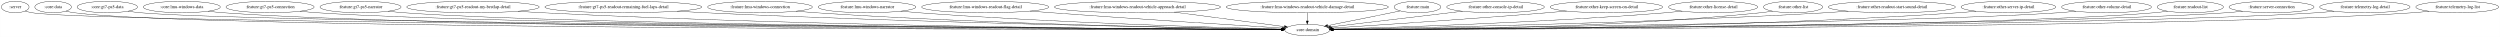
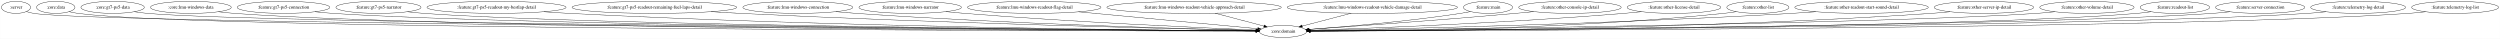
- <svg xmlns="http://www.w3.org/2000/svg" width="7848pt" height="116pt" viewBox="0.00 0.00 7847.53 116.00">
+ <svg xmlns="http://www.w3.org/2000/svg" width="7476pt" height="116pt" viewBox="0.00 0.00 7475.53 116.00">
  <g id="graph0" class="graph" transform="scale(1 1) rotate(0) translate(4 112)">
-     <polygon fill="white" stroke="transparent" points="-4,4 -4,-112 7843.53,-112 7843.53,4 -4,4" />
+     <polygon fill="white" stroke="transparent" points="-4,4 -4,-112 7471.53,-112 7471.53,4 -4,4" />
    <g id="node1" class="node">
      <ellipse fill="none" stroke="black" cx="43.55" cy="-90" rx="43.59" ry="18" />
      <text text-anchor="middle" x="43.55" y="-86.3" font-family="Times,serif" font-size="14.00">:server</text>
    </g>
    <g id="node2" class="node">
-       <ellipse fill="none" stroke="black" cx="4099.55" cy="-18" rx="70.69" ry="18" />
-       <text text-anchor="middle" x="4099.55" y="-14.3" font-family="Times,serif" font-size="14.00">:core:domain</text>
+       <ellipse fill="none" stroke="black" cx="3832.55" cy="-18" rx="70.69" ry="18" />
+       <text text-anchor="middle" x="3832.55" y="-14.3" font-family="Times,serif" font-size="14.00">:core:domain</text>
    </g>
    <g id="edge1" class="edge">
-       <path fill="none" stroke="black" d="M74.56,-77.36C81.68,-75.16 89.3,-73.18 96.55,-72 296.98,-39.28 3468.97,-22.12 4018.68,-19.39" />
-       <polygon fill="black" stroke="black" points="4018.91,-22.89 4028.89,-19.34 4018.87,-15.89 4018.91,-22.89" />
+       <path fill="none" stroke="black" d="M74.84,-77.28C81.88,-75.11 89.39,-73.17 96.55,-72 282.95,-41.48 3223.74,-22.62 3751.7,-19.47" />
+       <polygon fill="black" stroke="black" points="3751.91,-22.97 3761.89,-19.41 3751.87,-15.97 3751.91,-22.97" />
    </g>
    <g id="node3" class="node">
      <ellipse fill="none" stroke="black" cx="162.55" cy="-90" rx="57.39" ry="18" />
      <text text-anchor="middle" x="162.55" y="-86.3" font-family="Times,serif" font-size="14.00">:core:data</text>
    </g>
    <g id="edge2" class="edge">
-       <path fill="none" stroke="black" d="M202.73,-77.03C211.19,-74.97 220.1,-73.13 228.55,-72 616.01,-20.2 3496.12,-18.78 4018.44,-18.95" />
-       <polygon fill="black" stroke="black" points="4018.52,-22.45 4028.52,-18.95 4018.52,-15.45 4018.52,-22.45" />
+       <path fill="none" stroke="black" d="M202.73,-77.03C211.19,-74.97 220.1,-73.13 228.55,-72 587.92,-23.77 3250.85,-19.43 3751.52,-19.04" />
+       <polygon fill="black" stroke="black" points="3751.55,-22.54 3761.55,-19.03 3751.55,-15.54 3751.55,-22.54" />
    </g>
    <g id="node4" class="node">
      <ellipse fill="none" stroke="black" cx="332.55" cy="-90" rx="94.78" ry="18" />
      <text text-anchor="middle" x="332.55" y="-86.3" font-family="Times,serif" font-size="14.00">:core:gt7-ps5-data</text>
    </g>
    <g id="edge3" class="edge">
-       <path fill="none" stroke="black" d="M397.55,-76.86C410.43,-74.89 423.88,-73.12 436.55,-72 803.94,-39.49 3513.03,-22.38 4018.47,-19.45" />
-       <polygon fill="black" stroke="black" points="4018.61,-22.95 4028.59,-19.4 4018.57,-15.95 4018.61,-22.95" />
+       <path fill="none" stroke="black" d="M397.55,-76.87C410.43,-74.9 423.88,-73.13 436.55,-72 775.79,-41.79 3268.76,-22.94 3751.67,-19.55" />
+       <polygon fill="black" stroke="black" points="3751.71,-23.05 3761.69,-19.48 3751.66,-16.05 3751.71,-23.05" />
    </g>
    <g id="node5" class="node">
      <ellipse fill="none" stroke="black" cx="566.55" cy="-90" rx="120.78" ry="18" />
      <text text-anchor="middle" x="566.55" y="-86.3" font-family="Times,serif" font-size="14.00">:core:lmu-windows-data</text>
    </g>
    <g id="edge4" class="edge">
-       <path fill="none" stroke="black" d="M648.93,-76.78C664.7,-74.85 681.11,-73.13 696.55,-72 1372.24,-22.72 3568.02,-19.2 4018.38,-19" />
-       <polygon fill="black" stroke="black" points="4018.69,-22.5 4028.69,-19 4018.69,-15.5 4018.69,-22.5" />
+       <path fill="none" stroke="black" d="M648.93,-76.8C664.7,-74.87 681.11,-73.14 696.55,-72 1316.19,-26.4 3323.16,-19.98 3751.6,-19.13" />
+       <polygon fill="black" stroke="black" points="3751.74,-22.63 3761.73,-19.11 3751.72,-15.63 3751.74,-22.63" />
    </g>
    <g id="node6" class="node">
      <ellipse fill="none" stroke="black" cx="843.55" cy="-90" rx="138.38" ry="18" />
      <text text-anchor="middle" x="843.55" y="-86.3" font-family="Times,serif" font-size="14.00">:feature:gt7-ps5-connection</text>
    </g>
    <g id="edge5" class="edge">
-       <path fill="none" stroke="black" d="M937.77,-76.79C955.6,-74.87 974.13,-73.15 991.55,-72 1605.66,-31.59 3592.62,-21.12 4018.65,-19.31" />
-       <polygon fill="black" stroke="black" points="4018.73,-22.81 4028.72,-19.27 4018.7,-15.81 4018.73,-22.81" />
+       <path fill="none" stroke="black" d="M937.77,-76.81C955.6,-74.89 974.13,-73.16 991.55,-72 1549.56,-34.83 3347.68,-21.93 3751.52,-19.46" />
+       <polygon fill="black" stroke="black" points="3751.67,-22.96 3761.65,-19.4 3751.63,-15.96 3751.67,-22.96" />
    </g>
    <g id="node7" class="node">
      <ellipse fill="none" stroke="black" cx="1127.55" cy="-90" rx="127.28" ry="18" />
      <text text-anchor="middle" x="1127.55" y="-86.3" font-family="Times,serif" font-size="14.00">:feature:gt7-ps5-narrator</text>
    </g>
    <g id="edge6" class="edge">
-       <path fill="none" stroke="black" d="M1214.11,-76.79C1230.5,-74.87 1247.53,-73.15 1263.55,-72 1820.39,-32.11 3615.49,-21.3 4018.66,-19.36" />
-       <polygon fill="black" stroke="black" points="4018.79,-22.86 4028.77,-19.31 4018.75,-15.86 4018.79,-22.86" />
+       <path fill="none" stroke="black" d="M1214.48,-76.77C1230.75,-74.87 1247.65,-73.15 1263.55,-72 1764.53,-35.62 3372.08,-22.23 3751.68,-19.54" />
+       <polygon fill="black" stroke="black" points="3751.77,-23.04 3761.75,-19.47 3751.72,-16.04 3751.77,-23.04" />
    </g>
    <g id="node8" class="node">
      <ellipse fill="none" stroke="black" cx="1480.55" cy="-90" rx="207.96" ry="18" />
      <text text-anchor="middle" x="1480.55" y="-86.3" font-family="Times,serif" font-size="14.00">:feature:gt7-ps5-readout-my-bestlap-detail</text>
    </g>
    <g id="edge7" class="edge">
-       <path fill="none" stroke="black" d="M1622,-76.77C1647.15,-74.92 1673.11,-73.23 1697.55,-72 2607.87,-26.33 3714.24,-20.01 4018.69,-19.14" />
-       <polygon fill="black" stroke="black" points="4018.77,-22.64 4028.76,-19.11 4018.75,-15.64 4018.77,-22.64" />
+       <path fill="none" stroke="black" d="M1622.3,-76.8C1647.35,-74.96 1673.2,-73.25 1697.55,-72 2497.65,-30.76 3468.14,-21.38 3751.36,-19.46" />
+       <polygon fill="black" stroke="black" points="3751.56,-22.95 3761.54,-19.39 3751.52,-15.95 3751.56,-22.95" />
    </g>
    <g id="node9" class="node">
      <ellipse fill="none" stroke="black" cx="1952.55" cy="-90" rx="246.16" ry="18" />
      <text text-anchor="middle" x="1952.55" y="-86.3" font-family="Times,serif" font-size="14.00">:feature:gt7-ps5-readout-remaining-fuel-laps-detail</text>
    </g>
    <g id="edge8" class="edge">
-       <path fill="none" stroke="black" d="M2121.53,-76.86C2150.54,-75.04 2180.4,-73.33 2208.55,-72 2909.44,-38.92 3757.51,-24.14 4018.94,-20.16" />
-       <polygon fill="black" stroke="black" points="4019.16,-23.65 4029.11,-20 4019.06,-16.65 4019.16,-23.65" />
+       <path fill="none" stroke="black" d="M2122.22,-76.93C2151.02,-75.11 2180.63,-73.38 2208.55,-72 2800.58,-42.69 3514.85,-25.79 3751.82,-20.67" />
+       <polygon fill="black" stroke="black" points="3752.15,-24.17 3762.07,-20.45 3752,-17.17 3752.15,-24.17" />
    </g>
    <g id="node10" class="node">
      <ellipse fill="none" stroke="black" cx="2381.55" cy="-90" rx="164.37" ry="18" />
      <text text-anchor="middle" x="2381.55" y="-86.3" font-family="Times,serif" font-size="14.00">:feature:lmu-windows-connection</text>
    </g>
    <g id="edge9" class="edge">
-       <path fill="none" stroke="black" d="M2494.71,-76.9C2514.95,-75.03 2535.86,-73.3 2555.55,-72 3114.67,-35.13 3789.48,-23.14 4018.81,-19.98" />
-       <polygon fill="black" stroke="black" points="4019.11,-23.47 4029.06,-19.84 4019.01,-16.47 4019.11,-23.47" />
+       <path fill="none" stroke="black" d="M2495.19,-76.97C2515.28,-75.11 2536.02,-73.36 2555.55,-72 3007.29,-40.58 3550.31,-25.57 3752.01,-20.78" />
+       <polygon fill="black" stroke="black" points="3752.3,-24.27 3762.22,-20.54 3752.14,-17.28 3752.3,-24.27" />
    </g>
    <g id="node11" class="node">
      <ellipse fill="none" stroke="black" cx="2717.55" cy="-90" rx="153.27" ry="18" />
      <text text-anchor="middle" x="2717.55" y="-86.3" font-family="Times,serif" font-size="14.00">:feature:lmu-windows-narrator</text>
    </g>
    <g id="edge10" class="edge">
-       <path fill="none" stroke="black" d="M2823.34,-76.96C2842.05,-75.1 2861.36,-73.35 2879.55,-72 3308.46,-40.21 3823.73,-25.52 4019.14,-20.79" />
-       <polygon fill="black" stroke="black" points="4019.4,-24.29 4029.32,-20.55 4019.23,-17.29 4019.4,-24.29" />
+       <path fill="none" stroke="black" d="M2824.23,-77.05C2842.66,-75.21 2861.65,-73.44 2879.55,-72 3202.8,-46.07 3588.76,-28.81 3752.64,-22.12" />
+       <polygon fill="black" stroke="black" points="3753.26,-25.6 3763.11,-21.69 3752.98,-18.6 3753.26,-25.6" />
    </g>
    <g id="node12" class="node">
      <ellipse fill="none" stroke="black" cx="3088.55" cy="-90" rx="199.56" ry="18" />
      <text text-anchor="middle" x="3088.55" y="-86.3" font-family="Times,serif" font-size="14.00">:feature:lmu-windows-readout-flag-detail</text>
    </g>
    <g id="edge11" class="edge">
-       <path fill="none" stroke="black" d="M3229.22,-77.2C3251.73,-75.4 3274.78,-73.61 3296.55,-72 3562.39,-52.36 3878.01,-32.56 4021.54,-23.74" />
-       <polygon fill="black" stroke="black" points="4021.81,-27.23 4031.57,-23.13 4021.38,-20.25 4021.81,-27.23" />
+       <path fill="none" stroke="black" d="M3221.13,-76.53C3377.17,-61.84 3630.92,-37.97 3756.78,-26.13" />
+       <polygon fill="black" stroke="black" points="3757.46,-29.58 3767.09,-25.16 3756.81,-22.61 3757.46,-29.58" />
    </g>
    <g id="node13" class="node">
      <ellipse fill="none" stroke="black" cx="3566.55" cy="-90" rx="260.75" ry="18" />
      <text text-anchor="middle" x="3566.55" y="-86.3" font-family="Times,serif" font-size="14.00">:feature:lmu-windows-readout-vehicle-approach-detail</text>
    </g>
    <g id="edge12" class="edge">
-       <path fill="none" stroke="black" d="M3681.87,-73.85C3787.09,-60.04 3939.3,-40.05 4027.97,-28.4" />
-       <polygon fill="black" stroke="black" points="4028.47,-31.86 4037.93,-27.09 4027.56,-24.92 4028.47,-31.86" />
+       <path fill="none" stroke="black" d="M3629.25,-72.5C3673.56,-60.84 3732.49,-45.33 3775.49,-34.01" />
+       <polygon fill="black" stroke="black" points="3776.46,-37.38 3785.24,-31.45 3774.68,-30.61 3776.46,-37.38" />
    </g>
    <g id="node14" class="node">
      <ellipse fill="none" stroke="black" cx="4099.55" cy="-90" rx="254.55" ry="18" />
      <text text-anchor="middle" x="4099.55" y="-86.3" font-family="Times,serif" font-size="14.00">:feature:lmu-windows-readout-vehicle-damage-detail</text>
    </g>
    <g id="edge13" class="edge">
-       <path fill="none" stroke="black" d="M4099.55,-71.7C4099.55,-63.98 4099.55,-54.71 4099.55,-46.11" />
-       <polygon fill="black" stroke="black" points="4103.05,-46.1 4099.55,-36.1 4096.05,-46.1 4103.05,-46.1" />
+       <path fill="none" stroke="black" d="M4036.61,-72.5C3992.13,-60.84 3932.98,-45.33 3889.81,-34.01" />
+       <polygon fill="black" stroke="black" points="3890.59,-30.6 3880.03,-31.45 3888.82,-37.37 3890.59,-30.6" />
    </g>
    <g id="node15" class="node">
      <ellipse fill="none" stroke="black" cx="4445.55" cy="-90" rx="73.39" ry="18" />
      <text text-anchor="middle" x="4445.55" y="-86.3" font-family="Times,serif" font-size="14.00">:feature:main</text>
    </g>
    <g id="edge14" class="edge">
-       <path fill="none" stroke="black" d="M4391.3,-77.7C4382.04,-75.79 4372.52,-73.83 4363.55,-72 4295.23,-58.06 4216.92,-42.38 4163.44,-31.71" />
-       <polygon fill="black" stroke="black" points="4163.91,-28.23 4153.41,-29.71 4162.54,-35.1 4163.91,-28.23" />
+       <path fill="none" stroke="black" d="M4393.2,-77.29C4383.38,-75.34 4373.17,-73.47 4363.55,-72 4203.35,-47.47 4014.16,-31.72 3910.39,-24.2" />
+       <polygon fill="black" stroke="black" points="3910.53,-20.7 3900.31,-23.48 3910.03,-27.68 3910.53,-20.7" />
    </g>
    <g id="node16" class="node">
      <ellipse fill="none" stroke="black" cx="4690.55" cy="-90" rx="153.27" ry="18" />
      <text text-anchor="middle" x="4690.55" y="-86.3" font-family="Times,serif" font-size="14.00">:feature:other-console-ip-detail</text>
    </g>
    <g id="edge15" class="edge">
-       <path fill="none" stroke="black" d="M4586.93,-76.73C4468.23,-62.67 4276.75,-39.99 4172.65,-27.66" />
-       <polygon fill="black" stroke="black" points="4172.88,-24.16 4162.54,-26.46 4172.06,-31.11 4172.88,-24.16" />
+       <path fill="none" stroke="black" d="M4581.87,-77.24C4563.73,-75.4 4545.12,-73.59 4527.55,-72 4303.72,-51.8 4038.87,-33.01 3910.32,-24.22" />
+       <polygon fill="black" stroke="black" points="3910.39,-20.72 3900.18,-23.53 3909.92,-27.7 3910.39,-20.72" />
    </g>
    <g id="node17" class="node">
-       <ellipse fill="none" stroke="black" cx="5038.55" cy="-90" rx="176.57" ry="18" />
-       <text text-anchor="middle" x="5038.55" y="-86.3" font-family="Times,serif" font-size="14.00">:feature:other-keep-screen-on-detail</text>
+       <ellipse fill="none" stroke="black" cx="5001.55" cy="-90" rx="139.98" ry="18" />
+       <text text-anchor="middle" x="5001.55" y="-86.3" font-family="Times,serif" font-size="14.00">:feature:other-license-detail</text>
    </g>
    <g id="edge16" class="edge">
-       <path fill="none" stroke="black" d="M4913.76,-77.23C4893.31,-75.41 4872.34,-73.6 4852.55,-72 4606.36,-52.09 4314.55,-32.77 4177.71,-23.96" />
-       <polygon fill="black" stroke="black" points="4177.54,-20.44 4167.34,-23.3 4177.09,-27.43 4177.54,-20.44" />
+       <path fill="none" stroke="black" d="M4904.25,-77.02C4887.04,-75.16 4869.28,-73.39 4852.55,-72 4503.16,-43.02 4085.05,-27.19 3912.77,-21.48" />
+       <polygon fill="black" stroke="black" points="3912.63,-17.98 3902.52,-21.15 3912.4,-24.97 3912.63,-17.98" />
    </g>
    <g id="node18" class="node">
-       <ellipse fill="none" stroke="black" cx="5373.55" cy="-90" rx="139.98" ry="18" />
-       <text text-anchor="middle" x="5373.55" y="-86.3" font-family="Times,serif" font-size="14.00">:feature:other-license-detail</text>
+       <ellipse fill="none" stroke="black" cx="5252.55" cy="-90" rx="92.88" ry="18" />
+       <text text-anchor="middle" x="5252.55" y="-86.3" font-family="Times,serif" font-size="14.00">:feature:other-list</text>
    </g>
    <g id="edge17" class="edge">
-       <path fill="none" stroke="black" d="M5276.66,-77C5259.32,-75.12 5241.41,-73.36 5224.55,-72 4833.61,-40.52 4364.64,-25.84 4179.92,-20.95" />
-       <polygon fill="black" stroke="black" points="4179.84,-17.45 4169.75,-20.68 4179.65,-24.45 4179.84,-17.45" />
+       <path fill="none" stroke="black" d="M5187.96,-76.99C5175.58,-75.04 5162.69,-73.25 5150.55,-72 4684.03,-23.93 4120.45,-18.85 3913.66,-18.74" />
+       <polygon fill="black" stroke="black" points="3913.49,-15.24 3903.49,-18.74 3913.49,-22.24 3913.49,-15.24" />
    </g>
    <g id="node19" class="node">
-       <ellipse fill="none" stroke="black" cx="5624.55" cy="-90" rx="92.88" ry="18" />
-       <text text-anchor="middle" x="5624.55" y="-86.3" font-family="Times,serif" font-size="14.00">:feature:other-list</text>
+       <ellipse fill="none" stroke="black" cx="5562.55" cy="-90" rx="199.56" ry="18" />
+       <text text-anchor="middle" x="5562.55" y="-86.3" font-family="Times,serif" font-size="14.00">:feature:other-readout-start-sound-detail</text>
    </g>
    <g id="edge18" class="edge">
-       <path fill="none" stroke="black" d="M5560.24,-77C5547.77,-75.04 5534.78,-73.24 5522.55,-72 5013.81,-20.35 4398.2,-17.56 4180.53,-18.4" />
-       <polygon fill="black" stroke="black" points="4180.45,-14.9 4170.47,-18.44 4180.48,-21.9 4180.45,-14.9" />
+       <path fill="none" stroke="black" d="M5425.55,-76.89C5401.89,-75.06 5377.51,-73.34 5354.55,-72 4804.09,-39.94 4140.44,-24.94 3913.31,-20.48" />
+       <polygon fill="black" stroke="black" points="3913.22,-16.98 3903.15,-20.29 3913.08,-23.98 3913.22,-16.98" />
    </g>
    <g id="node20" class="node">
-       <ellipse fill="none" stroke="black" cx="5934.55" cy="-90" rx="199.56" ry="18" />
-       <text text-anchor="middle" x="5934.55" y="-86.3" font-family="Times,serif" font-size="14.00">:feature:other-readout-start-sound-detail</text>
+       <ellipse fill="none" stroke="black" cx="5928.55" cy="-90" rx="148.67" ry="18" />
+       <text text-anchor="middle" x="5928.55" y="-86.3" font-family="Times,serif" font-size="14.00">:feature:other-server-ip-detail</text>
    </g>
    <g id="edge19" class="edge">
-       <path fill="none" stroke="black" d="M5797.83,-76.87C5774.08,-75.03 5749.61,-73.32 5726.55,-72 5133.66,-38.14 4417.92,-24.16 4180.44,-20.23" />
-       <polygon fill="black" stroke="black" points="4180.22,-16.73 4170.17,-20.07 4180.11,-23.73 4180.22,-16.73" />
+       <path fill="none" stroke="black" d="M5826.88,-76.78C5808.49,-74.92 5789.46,-73.21 5771.55,-72 5052.48,-23.32 4180.53,-18.99 3913.87,-18.88" />
+       <polygon fill="black" stroke="black" points="3913.51,-15.38 3903.51,-18.88 3913.51,-22.38 3913.51,-15.38" />
    </g>
    <g id="node21" class="node">
-       <ellipse fill="none" stroke="black" cx="6300.55" cy="-90" rx="148.67" ry="18" />
-       <text text-anchor="middle" x="6300.55" y="-86.3" font-family="Times,serif" font-size="14.00">:feature:other-server-ip-detail</text>
+       <ellipse fill="none" stroke="black" cx="6236.55" cy="-90" rx="141.07" ry="18" />
+       <text text-anchor="middle" x="6236.55" y="-86.3" font-family="Times,serif" font-size="14.00">:feature:other-volume-detail</text>
    </g>
    <g id="edge20" class="edge">
-       <path fill="none" stroke="black" d="M6198.89,-76.76C6180.49,-74.9 6161.46,-73.2 6143.55,-72 5381.66,-20.96 4456.98,-18.27 4181.02,-18.72" />
-       <polygon fill="black" stroke="black" points="4180.69,-15.22 4170.7,-18.74 4180.71,-22.22 4180.69,-15.22" />
+       <path fill="none" stroke="black" d="M6140.24,-76.8C6122.41,-74.9 6103.93,-73.19 6086.55,-72 5651.02,-42.26 4263.32,-24.11 3913.31,-19.93" />
+       <polygon fill="black" stroke="black" points="3913.3,-16.43 3903.26,-19.81 3913.22,-23.43 3913.3,-16.43" />
    </g>
    <g id="node22" class="node">
-       <ellipse fill="none" stroke="black" cx="6608.55" cy="-90" rx="141.07" ry="18" />
-       <text text-anchor="middle" x="6608.55" y="-86.3" font-family="Times,serif" font-size="14.00">:feature:other-volume-detail</text>
+       <ellipse fill="none" stroke="black" cx="6499.55" cy="-90" rx="103.98" ry="18" />
+       <text text-anchor="middle" x="6499.55" y="-86.3" font-family="Times,serif" font-size="14.00">:feature:readout-list</text>
    </g>
    <g id="edge21" class="edge">
-       <path fill="none" stroke="black" d="M6512.24,-76.78C6494.41,-74.89 6475.93,-73.18 6458.55,-72 6001.1,-41 4539.98,-23.69 4180.18,-19.83" />
-       <polygon fill="black" stroke="black" points="4180.15,-16.33 4170.11,-19.72 4180.08,-23.33 4180.15,-16.33" />
+       <path fill="none" stroke="black" d="M6428.28,-76.86C6414.47,-74.91 6400.09,-73.15 6386.55,-72 5889.11,-29.6 4291.32,-20.79 3913.28,-19.28" />
+       <polygon fill="black" stroke="black" points="3913.26,-15.78 3903.24,-19.24 3913.23,-22.78 3913.26,-15.78" />
    </g>
    <g id="node23" class="node">
-       <ellipse fill="none" stroke="black" cx="6871.55" cy="-90" rx="103.98" ry="18" />
-       <text text-anchor="middle" x="6871.55" y="-86.3" font-family="Times,serif" font-size="14.00">:feature:readout-list</text>
+       <ellipse fill="none" stroke="black" cx="6754.55" cy="-90" rx="133.48" ry="18" />
+       <text text-anchor="middle" x="6754.55" y="-86.3" font-family="Times,serif" font-size="14.00">:feature:server-connection</text>
    </g>
    <g id="edge22" class="edge">
-       <path fill="none" stroke="black" d="M6800.28,-76.85C6786.47,-74.9 6772.09,-73.15 6758.55,-72 6239.24,-27.95 4568.11,-20.37 4180.41,-19.2" />
-       <polygon fill="black" stroke="black" points="4180.41,-15.7 4170.4,-19.17 4180.39,-22.7 4180.41,-15.7" />
+       <path fill="none" stroke="black" d="M6663.77,-76.76C6646.78,-74.86 6629.14,-73.15 6612.55,-72 6067.48,-34.27 4312.69,-21.83 3913.76,-19.45" />
+       <polygon fill="black" stroke="black" points="3913.49,-15.95 3903.47,-19.39 3913.44,-22.95 3913.49,-15.95" />
    </g>
    <g id="node24" class="node">
-       <ellipse fill="none" stroke="black" cx="7126.55" cy="-90" rx="133.48" ry="18" />
-       <text text-anchor="middle" x="7126.55" y="-86.3" font-family="Times,serif" font-size="14.00">:feature:server-connection</text>
+       <ellipse fill="none" stroke="black" cx="7047.55" cy="-90" rx="141.88" ry="18" />
+       <text text-anchor="middle" x="7047.55" y="-86.3" font-family="Times,serif" font-size="14.00">:feature:telemetry-log-detail</text>
    </g>
    <g id="edge23" class="edge">
-       <path fill="none" stroke="black" d="M7035.77,-76.75C7018.78,-74.85 7001.14,-73.14 6984.55,-72 6417.36,-32.94 4587.94,-21.48 4180.49,-19.38" />
-       <polygon fill="black" stroke="black" points="4180.29,-15.88 4170.27,-19.33 4180.25,-22.88 4180.29,-15.88" />
+       <path fill="none" stroke="black" d="M6951,-76.75C6932.93,-74.85 6914.18,-73.14 6896.55,-72 6291.72,-32.81 4336.44,-21.4 3913.64,-19.36" />
+       <polygon fill="black" stroke="black" points="3913.37,-15.86 3903.35,-19.31 3913.33,-22.86 3913.37,-15.86" />
    </g>
    <g id="node25" class="node">
-       <ellipse fill="none" stroke="black" cx="7419.55" cy="-90" rx="141.88" ry="18" />
-       <text text-anchor="middle" x="7419.55" y="-86.3" font-family="Times,serif" font-size="14.00">:feature:telemetry-log-detail</text>
+       <ellipse fill="none" stroke="black" cx="7337.55" cy="-90" rx="129.98" ry="18" />
+       <text text-anchor="middle" x="7337.55" y="-86.3" font-family="Times,serif" font-size="14.00">:feature:telemetry-log-list</text>
    </g>
    <g id="edge24" class="edge">
-       <path fill="none" stroke="black" d="M7323,-76.74C7304.93,-74.84 7286.18,-73.14 7268.55,-72 6641.65,-31.56 4612,-21.1 4180.62,-19.31" />
-       <polygon fill="black" stroke="black" points="4180.44,-15.81 4170.43,-19.26 4180.41,-22.81 4180.44,-15.81" />
-     </g>
-     <g id="node26" class="node">
-       <ellipse fill="none" stroke="black" cx="7709.55" cy="-90" rx="129.98" ry="18" />
-       <text text-anchor="middle" x="7709.55" y="-86.3" font-family="Times,serif" font-size="14.00">:feature:telemetry-log-list</text>
-     </g>
-     <g id="edge25" class="edge">
-       <path fill="none" stroke="black" d="M7621.07,-76.75C7604.32,-74.84 7586.92,-73.12 7570.55,-72 6880.23,-24.65 4635.7,-19.6 4180.51,-19.06" />
-       <polygon fill="black" stroke="black" points="4180.41,-15.56 4170.41,-19.05 4180.4,-22.56 4180.41,-15.56" />
+       <path fill="none" stroke="black" d="M7249.07,-76.76C7232.32,-74.84 7214.92,-73.13 7198.55,-72 6530.36,-26.01 4360.6,-19.89 3913.55,-19.11" />
+       <polygon fill="black" stroke="black" points="3913.32,-15.61 3903.31,-19.09 3913.31,-22.61 3913.32,-15.61" />
    </g>
  </g>
</svg>
